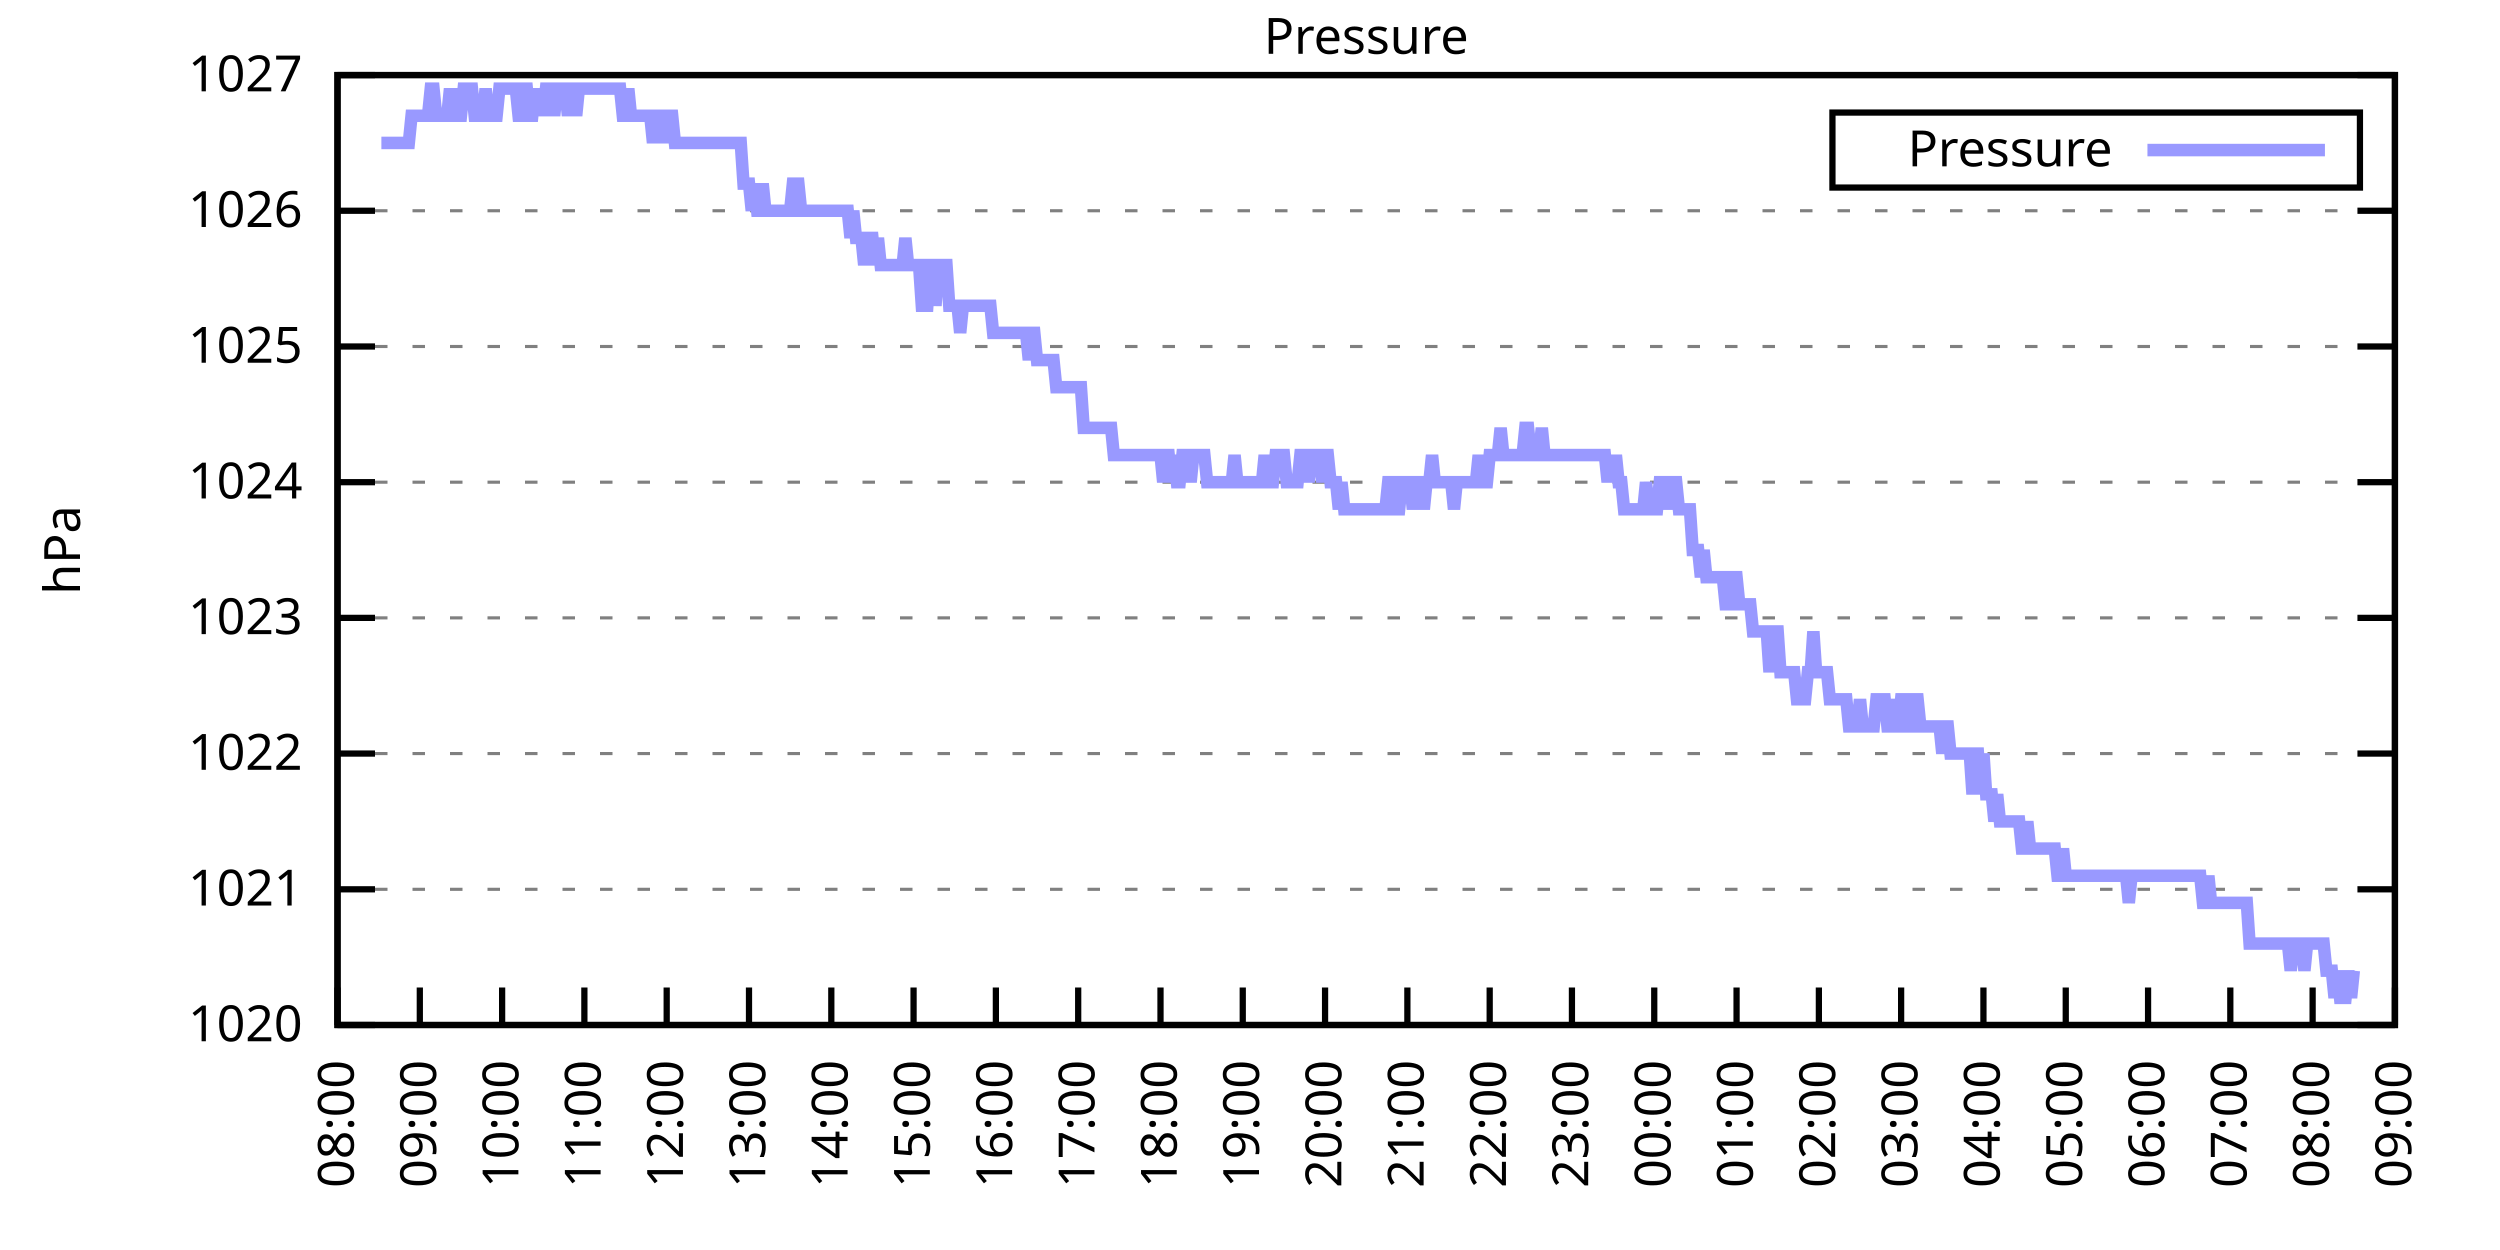
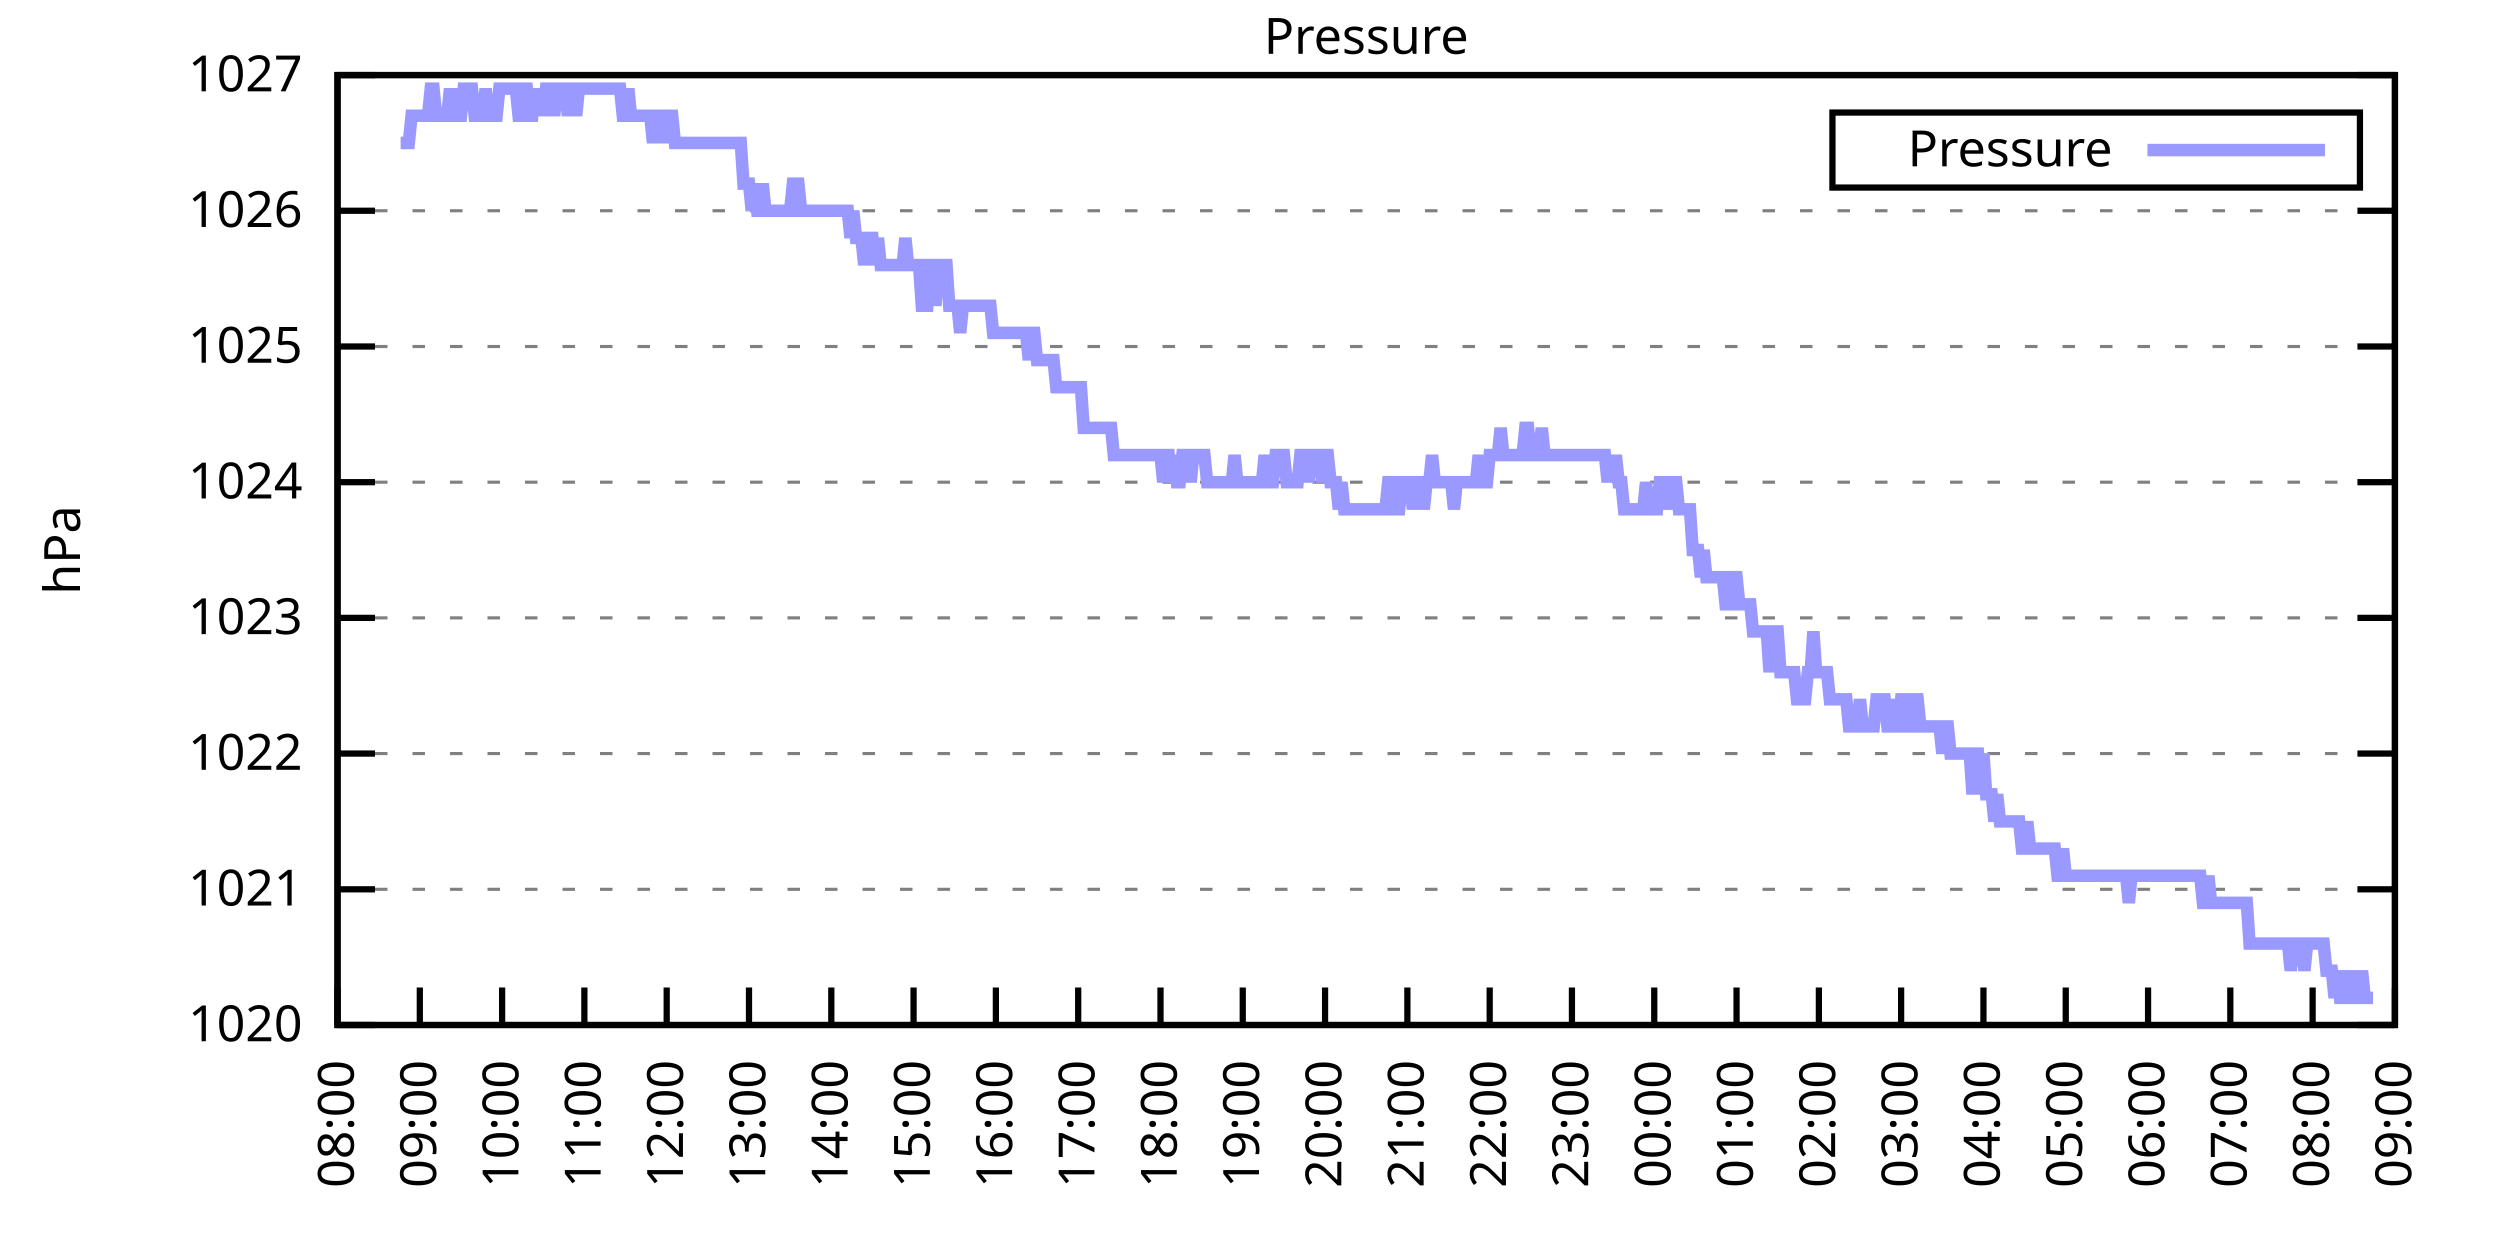
<svg xmlns="http://www.w3.org/2000/svg" xmlns:xlink="http://www.w3.org/1999/xlink" width="400" height="200" viewBox="0 0 400 200">
  <g id="gnuplot_canvas">
    <rect x="0" y="0" width="400" height="200" fill="none" />
    <defs>
      <circle id="gpDot" r="0.5" stroke-width="0.5" stroke="currentColor" />
      <path id="gpPt0" stroke-width="0.333" stroke="currentColor" d="M-1,0 h2 M0,-1 v2" />
      <path id="gpPt1" stroke-width="0.333" stroke="currentColor" d="M-1,-1 L1,1 M1,-1 L-1,1" />
      <path id="gpPt2" stroke-width="0.333" stroke="currentColor" d="M-1,0 L1,0 M0,-1 L0,1 M-1,-1 L1,1 M-1,1 L1,-1" />
      <rect id="gpPt3" stroke-width="0.333" stroke="currentColor" x="-1" y="-1" width="2" height="2" />
      <rect id="gpPt4" stroke-width="0.333" stroke="currentColor" fill="currentColor" x="-1" y="-1" width="2" height="2" />
      <circle id="gpPt5" stroke-width="0.333" stroke="currentColor" cx="0" cy="0" r="1" />
      <use xlink:href="#gpPt5" id="gpPt6" fill="currentColor" stroke="none" />
      <path id="gpPt7" stroke-width="0.333" stroke="currentColor" d="M0,-1.33 L-1.33,0.67 L1.33,0.67 z" />
      <use xlink:href="#gpPt7" id="gpPt8" fill="currentColor" stroke="none" />
      <use xlink:href="#gpPt7" id="gpPt9" stroke="currentColor" transform="rotate(180)" />
      <use xlink:href="#gpPt9" id="gpPt10" fill="currentColor" stroke="none" />
      <use xlink:href="#gpPt3" id="gpPt11" stroke="currentColor" transform="rotate(45)" />
      <use xlink:href="#gpPt11" id="gpPt12" fill="currentColor" stroke="none" />
      <path id="gpPt13" stroke-width="0.333" stroke="currentColor" d="M0,1.330 L1.265,0.411 L0.782,-1.067 L-0.782,-1.076 L-1.265,0.411 z" />
      <use xlink:href="#gpPt13" id="gpPt14" fill="currentColor" stroke="none" />
      <filter id="textbox" filterUnits="objectBoundingBox" x="0" y="0" height="1" width="1">
        <feFlood flood-color="white" flood-opacity="1" result="bgnd" />
        <feComposite in="SourceGraphic" in2="bgnd" operator="atop" />
      </filter>
      <filter id="greybox" filterUnits="objectBoundingBox" x="0" y="0" height="1" width="1">
        <feFlood flood-color="lightgrey" flood-opacity="1" result="grey" />
        <feComposite in="SourceGraphic" in2="grey" operator="atop" />
      </filter>
    </defs>
    <g fill="none" color="white" stroke="currentColor" stroke-width="1.00" stroke-linecap="butt" stroke-linejoin="miter">
</g>
    <g fill="none" color="black" stroke="currentColor" stroke-width="1.00" stroke-linecap="butt" stroke-linejoin="miter">
      <g stroke="none" shape-rendering="crispEdges">
        <polygon fill="rgb(255, 255, 255)" points="54.00,164.00 383.18,164.00 383.18,12.02 54.00,12.02 " />
      </g>
    </g>
    <g fill="none" color="black" stroke="currentColor" stroke-width="1.00" stroke-linecap="butt" stroke-linejoin="miter">
</g>
    <g fill="none" color="black" stroke="black" stroke-width="0.50" stroke-linecap="butt" stroke-linejoin="miter">
</g>
    <g fill="none" color="gray" stroke="currentColor" stroke-width="0.50" stroke-linecap="butt" stroke-linejoin="miter">
      <path stroke="gray" stroke-dasharray="2,4" class="gridline" d="M54.00,164.00 L383.19,164.00  " />
    </g>
    <g fill="none" color="gray" stroke="gray" stroke-width="1.00" stroke-linecap="butt" stroke-linejoin="miter">
</g>
    <g fill="none" color="black" stroke="currentColor" stroke-width="1.00" stroke-linecap="butt" stroke-linejoin="miter">
      <path stroke="black" d="M54.00,164.00 L60.00,164.00 M383.19,164.00 L377.19,164.00  " />
      <g transform="translate(48.40,166.60)" stroke="none" fill="black" font-family="Sans" font-size="8.00" text-anchor="end">
        <text>
          <tspan font-family="Sans"> 1020</tspan>
        </text>
      </g>
    </g>
    <g fill="none" color="black" stroke="currentColor" stroke-width="1.00" stroke-linecap="butt" stroke-linejoin="miter">
</g>
    <g fill="none" color="black" stroke="black" stroke-width="0.50" stroke-linecap="butt" stroke-linejoin="miter">
</g>
    <g fill="none" color="gray" stroke="currentColor" stroke-width="0.50" stroke-linecap="butt" stroke-linejoin="miter">
      <path stroke="gray" stroke-dasharray="2,4" class="gridline" d="M54.00,142.29 L383.19,142.29  " />
    </g>
    <g fill="none" color="gray" stroke="gray" stroke-width="1.00" stroke-linecap="butt" stroke-linejoin="miter">
</g>
    <g fill="none" color="black" stroke="currentColor" stroke-width="1.00" stroke-linecap="butt" stroke-linejoin="miter">
      <path stroke="black" d="M54.00,142.29 L60.00,142.29 M383.19,142.29 L377.19,142.29  " />
      <g transform="translate(48.40,144.89)" stroke="none" fill="black" font-family="Sans" font-size="8.00" text-anchor="end">
        <text>
          <tspan font-family="Sans"> 1021</tspan>
        </text>
      </g>
    </g>
    <g fill="none" color="black" stroke="currentColor" stroke-width="1.00" stroke-linecap="butt" stroke-linejoin="miter">
</g>
    <g fill="none" color="black" stroke="black" stroke-width="0.50" stroke-linecap="butt" stroke-linejoin="miter">
</g>
    <g fill="none" color="gray" stroke="currentColor" stroke-width="0.50" stroke-linecap="butt" stroke-linejoin="miter">
      <path stroke="gray" stroke-dasharray="2,4" class="gridline" d="M54.00,120.57 L383.19,120.57  " />
    </g>
    <g fill="none" color="gray" stroke="gray" stroke-width="1.00" stroke-linecap="butt" stroke-linejoin="miter">
</g>
    <g fill="none" color="black" stroke="currentColor" stroke-width="1.00" stroke-linecap="butt" stroke-linejoin="miter">
      <path stroke="black" d="M54.00,120.57 L60.00,120.57 M383.19,120.57 L377.19,120.57  " />
      <g transform="translate(48.40,123.17)" stroke="none" fill="black" font-family="Sans" font-size="8.00" text-anchor="end">
        <text>
          <tspan font-family="Sans"> 1022</tspan>
        </text>
      </g>
    </g>
    <g fill="none" color="black" stroke="currentColor" stroke-width="1.00" stroke-linecap="butt" stroke-linejoin="miter">
</g>
    <g fill="none" color="black" stroke="black" stroke-width="0.50" stroke-linecap="butt" stroke-linejoin="miter">
</g>
    <g fill="none" color="gray" stroke="currentColor" stroke-width="0.50" stroke-linecap="butt" stroke-linejoin="miter">
      <path stroke="gray" stroke-dasharray="2,4" class="gridline" d="M54.00,98.86 L383.19,98.86  " />
    </g>
    <g fill="none" color="gray" stroke="gray" stroke-width="1.00" stroke-linecap="butt" stroke-linejoin="miter">
</g>
    <g fill="none" color="black" stroke="currentColor" stroke-width="1.00" stroke-linecap="butt" stroke-linejoin="miter">
      <path stroke="black" d="M54.00,98.86 L60.00,98.86 M383.19,98.86 L377.19,98.86  " />
      <g transform="translate(48.40,101.46)" stroke="none" fill="black" font-family="Sans" font-size="8.00" text-anchor="end">
        <text>
          <tspan font-family="Sans"> 1023</tspan>
        </text>
      </g>
    </g>
    <g fill="none" color="black" stroke="currentColor" stroke-width="1.00" stroke-linecap="butt" stroke-linejoin="miter">
</g>
    <g fill="none" color="black" stroke="black" stroke-width="0.50" stroke-linecap="butt" stroke-linejoin="miter">
</g>
    <g fill="none" color="gray" stroke="currentColor" stroke-width="0.50" stroke-linecap="butt" stroke-linejoin="miter">
      <path stroke="gray" stroke-dasharray="2,4" class="gridline" d="M54.00,77.15 L383.19,77.15  " />
    </g>
    <g fill="none" color="gray" stroke="gray" stroke-width="1.00" stroke-linecap="butt" stroke-linejoin="miter">
</g>
    <g fill="none" color="black" stroke="currentColor" stroke-width="1.00" stroke-linecap="butt" stroke-linejoin="miter">
      <path stroke="black" d="M54.00,77.15 L60.00,77.15 M383.19,77.15 L377.19,77.15  " />
      <g transform="translate(48.40,79.75)" stroke="none" fill="black" font-family="Sans" font-size="8.00" text-anchor="end">
        <text>
          <tspan font-family="Sans"> 1024</tspan>
        </text>
      </g>
    </g>
    <g fill="none" color="black" stroke="currentColor" stroke-width="1.00" stroke-linecap="butt" stroke-linejoin="miter">
</g>
    <g fill="none" color="black" stroke="black" stroke-width="0.50" stroke-linecap="butt" stroke-linejoin="miter">
</g>
    <g fill="none" color="gray" stroke="currentColor" stroke-width="0.50" stroke-linecap="butt" stroke-linejoin="miter">
      <path stroke="gray" stroke-dasharray="2,4" class="gridline" d="M54.00,55.44 L383.19,55.44  " />
    </g>
    <g fill="none" color="gray" stroke="gray" stroke-width="1.00" stroke-linecap="butt" stroke-linejoin="miter">
</g>
    <g fill="none" color="black" stroke="currentColor" stroke-width="1.00" stroke-linecap="butt" stroke-linejoin="miter">
      <path stroke="black" d="M54.00,55.44 L60.00,55.44 M383.19,55.44 L377.19,55.44  " />
      <g transform="translate(48.40,58.04)" stroke="none" fill="black" font-family="Sans" font-size="8.00" text-anchor="end">
        <text>
          <tspan font-family="Sans"> 1025</tspan>
        </text>
      </g>
    </g>
    <g fill="none" color="black" stroke="currentColor" stroke-width="1.00" stroke-linecap="butt" stroke-linejoin="miter">
</g>
    <g fill="none" color="black" stroke="black" stroke-width="0.50" stroke-linecap="butt" stroke-linejoin="miter">
</g>
    <g fill="none" color="gray" stroke="currentColor" stroke-width="0.50" stroke-linecap="butt" stroke-linejoin="miter">
      <path stroke="gray" stroke-dasharray="2,4" class="gridline" d="M54.00,33.72 L383.19,33.72  " />
    </g>
    <g fill="none" color="gray" stroke="gray" stroke-width="1.00" stroke-linecap="butt" stroke-linejoin="miter">
</g>
    <g fill="none" color="black" stroke="currentColor" stroke-width="1.00" stroke-linecap="butt" stroke-linejoin="miter">
      <path stroke="black" d="M54.00,33.72 L60.00,33.72 M383.19,33.72 L377.19,33.72  " />
      <g transform="translate(48.40,36.32)" stroke="none" fill="black" font-family="Sans" font-size="8.00" text-anchor="end">
        <text>
          <tspan font-family="Sans"> 1026</tspan>
        </text>
      </g>
    </g>
    <g fill="none" color="black" stroke="currentColor" stroke-width="1.00" stroke-linecap="butt" stroke-linejoin="miter">
</g>
    <g fill="none" color="black" stroke="black" stroke-width="0.50" stroke-linecap="butt" stroke-linejoin="miter">
</g>
    <g fill="none" color="gray" stroke="currentColor" stroke-width="0.50" stroke-linecap="butt" stroke-linejoin="miter">
      <path stroke="gray" stroke-dasharray="2,4" class="gridline" d="M54.00,12.01 L383.19,12.01  " />
    </g>
    <g fill="none" color="gray" stroke="gray" stroke-width="1.00" stroke-linecap="butt" stroke-linejoin="miter">
</g>
    <g fill="none" color="black" stroke="currentColor" stroke-width="1.00" stroke-linecap="butt" stroke-linejoin="miter">
      <path stroke="black" d="M54.00,12.01 L60.00,12.01 M383.19,12.01 L377.19,12.01  " />
      <g transform="translate(48.40,14.61)" stroke="none" fill="black" font-family="Sans" font-size="8.00" text-anchor="end">
        <text>
          <tspan font-family="Sans"> 1027</tspan>
        </text>
      </g>
    </g>
    <g fill="none" color="black" stroke="currentColor" stroke-width="1.00" stroke-linecap="butt" stroke-linejoin="miter">
      <path stroke="black" d="M54.00,164.00 L54.00,158.00  " />
      <g transform="translate(56.60,169.60) rotate(270.00)" stroke="none" fill="black" font-family="Sans" font-size="8.00" text-anchor="end">
        <text>
          <tspan font-family="Sans">08:00</tspan>
        </text>
      </g>
    </g>
    <g fill="none" color="black" stroke="currentColor" stroke-width="1.00" stroke-linecap="butt" stroke-linejoin="miter">
      <path stroke="black" d="M67.17,164.00 L67.17,158.00  " />
      <g transform="translate(69.77,169.60) rotate(270.00)" stroke="none" fill="black" font-family="Sans" font-size="8.00" text-anchor="end">
        <text>
          <tspan font-family="Sans">09:00</tspan>
        </text>
      </g>
    </g>
    <g fill="none" color="black" stroke="currentColor" stroke-width="1.00" stroke-linecap="butt" stroke-linejoin="miter">
      <path stroke="black" d="M80.34,164.00 L80.34,158.00  " />
      <g transform="translate(82.94,169.60) rotate(270.00)" stroke="none" fill="black" font-family="Sans" font-size="8.00" text-anchor="end">
        <text>
          <tspan font-family="Sans">10:00</tspan>
        </text>
      </g>
    </g>
    <g fill="none" color="black" stroke="currentColor" stroke-width="1.00" stroke-linecap="butt" stroke-linejoin="miter">
      <path stroke="black" d="M93.50,164.00 L93.50,158.00  " />
      <g transform="translate(96.10,169.60) rotate(270.00)" stroke="none" fill="black" font-family="Sans" font-size="8.00" text-anchor="end">
        <text>
          <tspan font-family="Sans">11:00</tspan>
        </text>
      </g>
    </g>
    <g fill="none" color="black" stroke="currentColor" stroke-width="1.00" stroke-linecap="butt" stroke-linejoin="miter">
      <path stroke="black" d="M106.67,164.00 L106.67,158.00  " />
      <g transform="translate(109.27,169.60) rotate(270.00)" stroke="none" fill="black" font-family="Sans" font-size="8.00" text-anchor="end">
        <text>
          <tspan font-family="Sans">12:00</tspan>
        </text>
      </g>
    </g>
    <g fill="none" color="black" stroke="currentColor" stroke-width="1.00" stroke-linecap="butt" stroke-linejoin="miter">
      <path stroke="black" d="M119.84,164.00 L119.84,158.00  " />
      <g transform="translate(122.44,169.60) rotate(270.00)" stroke="none" fill="black" font-family="Sans" font-size="8.00" text-anchor="end">
        <text>
          <tspan font-family="Sans">13:00</tspan>
        </text>
      </g>
    </g>
    <g fill="none" color="black" stroke="currentColor" stroke-width="1.00" stroke-linecap="butt" stroke-linejoin="miter">
      <path stroke="black" d="M133.01,164.00 L133.01,158.00  " />
      <g transform="translate(135.61,169.60) rotate(270.00)" stroke="none" fill="black" font-family="Sans" font-size="8.00" text-anchor="end">
        <text>
          <tspan font-family="Sans">14:00</tspan>
        </text>
      </g>
    </g>
    <g fill="none" color="black" stroke="currentColor" stroke-width="1.00" stroke-linecap="butt" stroke-linejoin="miter">
      <path stroke="black" d="M146.17,164.00 L146.17,158.00  " />
      <g transform="translate(148.77,169.60) rotate(270.00)" stroke="none" fill="black" font-family="Sans" font-size="8.00" text-anchor="end">
        <text>
          <tspan font-family="Sans">15:00</tspan>
        </text>
      </g>
    </g>
    <g fill="none" color="black" stroke="currentColor" stroke-width="1.00" stroke-linecap="butt" stroke-linejoin="miter">
      <path stroke="black" d="M159.34,164.00 L159.34,158.00  " />
      <g transform="translate(161.94,169.60) rotate(270.00)" stroke="none" fill="black" font-family="Sans" font-size="8.00" text-anchor="end">
        <text>
          <tspan font-family="Sans">16:00</tspan>
        </text>
      </g>
    </g>
    <g fill="none" color="black" stroke="currentColor" stroke-width="1.00" stroke-linecap="butt" stroke-linejoin="miter">
      <path stroke="black" d="M172.51,164.00 L172.51,158.00  " />
      <g transform="translate(175.11,169.60) rotate(270.00)" stroke="none" fill="black" font-family="Sans" font-size="8.00" text-anchor="end">
        <text>
          <tspan font-family="Sans">17:00</tspan>
        </text>
      </g>
    </g>
    <g fill="none" color="black" stroke="currentColor" stroke-width="1.00" stroke-linecap="butt" stroke-linejoin="miter">
      <path stroke="black" d="M185.68,164.00 L185.68,158.00  " />
      <g transform="translate(188.28,169.60) rotate(270.00)" stroke="none" fill="black" font-family="Sans" font-size="8.00" text-anchor="end">
        <text>
          <tspan font-family="Sans">18:00</tspan>
        </text>
      </g>
    </g>
    <g fill="none" color="black" stroke="currentColor" stroke-width="1.00" stroke-linecap="butt" stroke-linejoin="miter">
      <path stroke="black" d="M198.84,164.00 L198.84,158.00  " />
      <g transform="translate(201.44,169.60) rotate(270.00)" stroke="none" fill="black" font-family="Sans" font-size="8.00" text-anchor="end">
        <text>
          <tspan font-family="Sans">19:00</tspan>
        </text>
      </g>
    </g>
    <g fill="none" color="black" stroke="currentColor" stroke-width="1.00" stroke-linecap="butt" stroke-linejoin="miter">
      <path stroke="black" d="M212.01,164.00 L212.01,158.00  " />
      <g transform="translate(214.61,169.60) rotate(270.00)" stroke="none" fill="black" font-family="Sans" font-size="8.00" text-anchor="end">
        <text>
          <tspan font-family="Sans">20:00</tspan>
        </text>
      </g>
    </g>
    <g fill="none" color="black" stroke="currentColor" stroke-width="1.00" stroke-linecap="butt" stroke-linejoin="miter">
      <path stroke="black" d="M225.18,164.00 L225.18,158.00  " />
      <g transform="translate(227.78,169.60) rotate(270.00)" stroke="none" fill="black" font-family="Sans" font-size="8.00" text-anchor="end">
        <text>
          <tspan font-family="Sans">21:00</tspan>
        </text>
      </g>
    </g>
    <g fill="none" color="black" stroke="currentColor" stroke-width="1.00" stroke-linecap="butt" stroke-linejoin="miter">
      <path stroke="black" d="M238.35,164.00 L238.35,158.00  " />
      <g transform="translate(240.95,169.60) rotate(270.00)" stroke="none" fill="black" font-family="Sans" font-size="8.00" text-anchor="end">
        <text>
          <tspan font-family="Sans">22:00</tspan>
        </text>
      </g>
    </g>
    <g fill="none" color="black" stroke="currentColor" stroke-width="1.00" stroke-linecap="butt" stroke-linejoin="miter">
      <path stroke="black" d="M251.51,164.00 L251.51,158.00  " />
      <g transform="translate(254.11,169.60) rotate(270.00)" stroke="none" fill="black" font-family="Sans" font-size="8.00" text-anchor="end">
        <text>
          <tspan font-family="Sans">23:00</tspan>
        </text>
      </g>
    </g>
    <g fill="none" color="black" stroke="currentColor" stroke-width="1.00" stroke-linecap="butt" stroke-linejoin="miter">
      <path stroke="black" d="M264.68,164.00 L264.68,158.00  " />
      <g transform="translate(267.28,169.60) rotate(270.00)" stroke="none" fill="black" font-family="Sans" font-size="8.00" text-anchor="end">
        <text>
          <tspan font-family="Sans">00:00</tspan>
        </text>
      </g>
    </g>
    <g fill="none" color="black" stroke="currentColor" stroke-width="1.00" stroke-linecap="butt" stroke-linejoin="miter">
      <path stroke="black" d="M277.85,164.00 L277.85,158.00  " />
      <g transform="translate(280.45,169.60) rotate(270.00)" stroke="none" fill="black" font-family="Sans" font-size="8.00" text-anchor="end">
        <text>
          <tspan font-family="Sans">01:00</tspan>
        </text>
      </g>
    </g>
    <g fill="none" color="black" stroke="currentColor" stroke-width="1.00" stroke-linecap="butt" stroke-linejoin="miter">
      <path stroke="black" d="M291.02,164.00 L291.02,158.00  " />
      <g transform="translate(293.62,169.60) rotate(270.00)" stroke="none" fill="black" font-family="Sans" font-size="8.00" text-anchor="end">
        <text>
          <tspan font-family="Sans">02:00</tspan>
        </text>
      </g>
    </g>
    <g fill="none" color="black" stroke="currentColor" stroke-width="1.00" stroke-linecap="butt" stroke-linejoin="miter">
      <path stroke="black" d="M304.18,164.00 L304.18,158.00  " />
      <g transform="translate(306.78,169.60) rotate(270.00)" stroke="none" fill="black" font-family="Sans" font-size="8.00" text-anchor="end">
        <text>
          <tspan font-family="Sans">03:00</tspan>
        </text>
      </g>
    </g>
    <g fill="none" color="black" stroke="currentColor" stroke-width="1.00" stroke-linecap="butt" stroke-linejoin="miter">
      <path stroke="black" d="M317.35,164.00 L317.35,158.00  " />
      <g transform="translate(319.95,169.60) rotate(270.00)" stroke="none" fill="black" font-family="Sans" font-size="8.00" text-anchor="end">
        <text>
          <tspan font-family="Sans">04:00</tspan>
        </text>
      </g>
    </g>
    <g fill="none" color="black" stroke="currentColor" stroke-width="1.00" stroke-linecap="butt" stroke-linejoin="miter">
      <path stroke="black" d="M330.52,164.00 L330.52,158.00  " />
      <g transform="translate(333.12,169.60) rotate(270.00)" stroke="none" fill="black" font-family="Sans" font-size="8.00" text-anchor="end">
        <text>
          <tspan font-family="Sans">05:00</tspan>
        </text>
      </g>
    </g>
    <g fill="none" color="black" stroke="currentColor" stroke-width="1.00" stroke-linecap="butt" stroke-linejoin="miter">
      <path stroke="black" d="M343.69,164.00 L343.69,158.00  " />
      <g transform="translate(346.29,169.60) rotate(270.00)" stroke="none" fill="black" font-family="Sans" font-size="8.00" text-anchor="end">
        <text>
          <tspan font-family="Sans">06:00</tspan>
        </text>
      </g>
    </g>
    <g fill="none" color="black" stroke="currentColor" stroke-width="1.00" stroke-linecap="butt" stroke-linejoin="miter">
      <path stroke="black" d="M356.85,164.00 L356.85,158.00  " />
      <g transform="translate(359.45,169.60) rotate(270.00)" stroke="none" fill="black" font-family="Sans" font-size="8.00" text-anchor="end">
        <text>
          <tspan font-family="Sans">07:00</tspan>
        </text>
      </g>
    </g>
    <g fill="none" color="black" stroke="currentColor" stroke-width="1.00" stroke-linecap="butt" stroke-linejoin="miter">
      <path stroke="black" d="M370.02,164.00 L370.02,158.00  " />
      <g transform="translate(372.62,169.60) rotate(270.00)" stroke="none" fill="black" font-family="Sans" font-size="8.00" text-anchor="end">
        <text>
          <tspan font-family="Sans">08:00</tspan>
        </text>
      </g>
    </g>
    <g fill="none" color="black" stroke="currentColor" stroke-width="1.00" stroke-linecap="butt" stroke-linejoin="miter">
      <path stroke="black" d="M383.19,164.00 L383.19,158.00  " />
      <g transform="translate(385.79,169.60) rotate(270.00)" stroke="none" fill="black" font-family="Sans" font-size="8.00" text-anchor="end">
        <text>
          <tspan font-family="Sans">09:00</tspan>
        </text>
      </g>
    </g>
    <g fill="none" color="black" stroke="currentColor" stroke-width="1.00" stroke-linecap="butt" stroke-linejoin="miter">
</g>
    <g fill="none" color="black" stroke="currentColor" stroke-width="1.00" stroke-linecap="butt" stroke-linejoin="miter">
      <path stroke="black" d="M54.00,12.01 L54.00,164.00 L383.19,164.00 L383.19,12.01 L54.00,12.01 Z  " />
    </g>
    <g fill="none" color="black" stroke="currentColor" stroke-width="1.00" stroke-linecap="butt" stroke-linejoin="miter">
</g>
    <g fill="none" color="black" stroke="currentColor" stroke-width="1.00" stroke-linecap="butt" stroke-linejoin="miter">
      <path stroke="black" d="M293.19,30.01 L293.19,18.01 L377.59,18.01 L377.59,30.01 L293.19,30.01 Z  " />
    </g>
    <g id="Pressure_plot_1">
      <g fill="none" color="white" stroke="black" stroke-width="2.00" stroke-linecap="butt" stroke-linejoin="miter">
</g>
      <g fill="none" color="black" stroke="currentColor" stroke-width="2.00" stroke-linecap="butt" stroke-linejoin="miter">
        <g transform="translate(337.99,26.61)" stroke="none" fill="black" font-family="Sans" font-size="8.00" text-anchor="end">
          <text>
            <tspan font-family="Sans">Pressure</tspan>
          </text>
        </g>
      </g>
      <g fill="none" color="black" stroke="currentColor" stroke-width="2.00" stroke-linecap="butt" stroke-linejoin="miter">
-         <path stroke="rgb(153, 153, 255)" d="M343.59,24.01 L371.99,24.01 M61.02,22.87 L61.46,22.87 L61.90,22.87 L62.34,22.87 L62.78,22.87 L63.22,22.87   L63.66,22.87 L64.10,22.87 L64.53,22.87 L64.97,22.87 L65.41,22.87 L65.85,18.52 L66.29,18.52 L66.73,18.52   L67.17,18.52 L67.61,18.52 L68.05,18.52 L68.48,18.52 L68.92,14.18 L69.36,14.18 L69.80,18.52 L70.24,18.52   L70.68,18.52 L71.12,18.52 L71.56,18.52 L72.00,14.18 L72.43,18.52 L72.87,14.18 L73.31,18.52 L73.75,18.52   L74.19,14.18 L74.63,14.18 L75.07,14.18 L75.51,14.18 L75.95,18.52 L76.38,18.52 L76.82,18.52 L77.26,18.52   L77.70,14.18 L78.14,18.52 L78.58,18.52 L79.02,18.52 L79.46,18.52 L79.90,14.18 L80.34,14.18 L80.77,14.18   L81.21,14.18 L81.65,14.18 L82.09,14.18 L82.53,14.18 L82.97,18.52 L83.41,18.52 L83.85,14.18 L84.29,14.18   L84.72,18.52 L85.16,18.52 L85.60,14.18 L86.04,18.52 L86.48,14.18 L86.92,18.52 L87.36,14.18 L87.80,14.18   L88.24,14.18 L88.67,18.52 L89.11,14.18 L89.55,14.18 L89.99,14.18 L90.43,14.18 L90.87,18.52 L91.31,14.18   L91.75,14.18 L92.19,18.52 L92.62,14.18 L93.06,14.18 L93.50,14.18 L93.94,14.18 L94.38,14.18 L94.82,14.18   L95.26,14.18 L95.70,14.18 L96.14,14.18 L96.58,14.18 L97.01,14.18 L97.45,14.18 L97.89,14.18 L98.33,14.18   L98.77,14.18 L99.21,14.18 L99.65,18.52 L100.09,18.52 L100.53,14.18 L100.96,18.52 L101.40,18.52 L101.84,18.52   L102.28,18.52 L102.72,18.52 L103.16,18.52 L103.60,18.52 L104.04,18.52 L104.48,22.87 L104.91,18.52 L105.35,18.52   L105.79,18.52 L106.23,22.87 L106.67,18.52 L107.11,18.52 L107.55,18.52 L107.99,22.87 L108.43,22.87 L108.87,22.87   L109.30,22.87 L109.74,22.87 L110.18,22.87 L110.62,22.87 L111.06,22.87 L111.50,22.87 L111.94,22.87 L112.38,22.87   L112.82,22.87 L113.25,22.87 L113.69,22.87 L114.13,22.87 L114.57,22.87 L115.01,22.87 L115.45,22.87 L115.89,22.87   L116.33,22.87 L116.77,22.87 L117.20,22.87 L117.64,22.87 L118.08,22.87 L118.52,22.87 L118.96,29.38 L119.40,29.38   L119.84,29.38 L120.28,33.72 L120.72,29.38 L121.15,33.72 L121.59,33.72 L122.03,29.38 L122.47,33.72 L122.91,33.72   L123.35,33.72 L123.79,33.72 L124.23,33.72 L124.67,33.72 L125.11,33.72 L125.54,33.72 L125.98,33.72 L126.42,33.72   L126.86,29.38 L127.30,29.38 L127.74,29.38 L128.18,33.72 L128.62,33.72 L129.06,33.72 L129.49,33.72 L129.93,33.72   L130.37,33.72 L130.81,33.72 L131.25,33.72 L131.69,33.72 L132.13,33.72 L132.57,33.72 L133.01,33.72 L133.44,33.72   L133.88,33.72 L134.32,33.72 L134.76,33.72 L135.20,33.72 L135.64,33.72 L136.08,38.07 L136.52,33.72 L136.96,38.07   L137.39,38.07 L137.83,38.07 L138.27,42.41 L138.71,38.07 L139.15,38.07 L139.59,38.07 L140.03,42.41 L140.47,38.07   L140.91,42.41 L141.35,42.41 L141.78,42.41 L142.22,42.41 L142.66,42.41 L143.10,42.41 L143.54,42.41 L143.98,42.41   L144.42,42.41 L144.86,38.07 L145.30,42.41 L145.73,42.41 L146.17,42.41 L146.61,42.41 L147.05,42.41 L147.49,48.92   L147.93,48.92 L148.37,48.92 L148.81,42.41 L149.25,42.41 L149.68,48.92 L150.12,42.41 L150.56,42.41 L151.00,42.41   L151.44,42.41 L151.88,48.92 L152.32,48.92 L152.76,48.92 L153.20,48.92 L153.63,53.26 L154.07,48.92 L154.51,48.92   L154.95,48.92 L155.39,48.92 L155.83,48.92 L156.27,48.92 L156.71,48.92 L157.15,48.92 L157.59,48.92 L158.02,48.92   L158.46,48.92 L158.90,53.26 L159.34,53.26 L159.78,53.26 L160.22,53.26 L160.66,53.26 L161.10,53.26 L161.54,53.26   L161.97,53.26 L162.41,53.26 L162.85,53.26 L163.29,53.26 L163.73,53.26 L164.17,53.26 L164.61,57.61 L165.05,53.26   L165.49,53.26 L165.92,57.61 L166.36,57.61 L166.80,57.61 L167.24,57.61 L167.68,57.61 L168.12,57.61 L168.56,57.61   L169.00,61.95 L169.44,61.95 L169.87,61.95 L170.31,61.95 L170.75,61.95 L171.19,61.95 L171.63,61.95 L172.07,61.95   L172.51,61.95 L172.95,61.95 L173.39,68.46 L173.83,68.46 L174.26,68.46 L174.70,68.46 L175.14,68.46 L175.58,68.46   L176.02,68.46 L176.46,68.46 L176.90,68.46 L177.34,68.46 L177.78,68.46 L178.21,72.81 L178.65,72.81 L179.09,72.81   L179.53,72.81 L179.97,72.81 L180.41,72.81 L180.85,72.81 L181.29,72.81 L181.73,72.81 L182.16,72.81 L182.60,72.81   L183.04,72.81 L183.48,72.81 L183.92,72.81 L184.36,72.81 L184.80,72.81 L185.24,72.81 L185.68,72.81 L186.11,77.15   L186.55,72.81 L186.99,72.81 L187.43,77.15 L187.87,72.81 L188.31,77.15 L188.75,77.15 L189.19,72.81 L189.63,72.81   L190.07,72.81 L190.50,77.15 L190.94,72.81 L191.38,72.81 L191.82,72.81 L192.26,72.81 L192.70,72.81 L193.14,77.15   L193.58,77.15 L194.02,77.15 L194.45,77.15 L194.89,77.15 L195.33,77.15 L195.77,77.15 L196.21,77.15 L196.65,77.15   L197.09,77.15 L197.53,72.81 L197.97,77.15 L198.40,77.15 L198.84,77.15 L199.28,77.15 L199.72,77.15 L200.16,77.15   L200.60,77.15 L201.04,77.15 L201.48,77.15 L201.92,77.15 L202.35,72.81 L202.79,77.15 L203.23,77.15 L203.67,77.15   L204.11,72.81 L204.55,72.81 L204.99,72.81 L205.43,72.81 L205.87,77.15 L206.31,77.15 L206.74,77.15 L207.18,77.15   L207.62,77.15 L208.06,72.81 L208.50,72.81 L208.94,72.81 L209.38,77.15 L209.82,72.81 L210.26,72.81 L210.69,72.81   L211.13,72.81 L211.57,77.15 L212.01,72.81 L212.45,72.81 L212.89,77.15 L213.33,77.15 L213.77,77.15 L214.21,81.49   L214.64,77.15 L215.08,81.49 L215.52,81.49 L215.96,81.49 L216.40,81.49 L216.84,81.49 L217.28,81.49 L217.72,81.49   L218.16,81.49 L218.60,81.49 L219.03,81.49 L219.47,81.49 L219.91,81.49 L220.35,81.49 L220.79,81.49 L221.23,81.49   L221.67,81.49 L222.11,77.15 L222.55,77.15 L222.98,81.49 L223.42,81.49 L223.86,81.49 L224.30,77.15 L224.74,77.15   L225.18,77.15 L225.62,77.15 L226.06,81.49 L226.50,77.15 L226.93,77.15 L227.37,77.15 L227.81,81.49 L228.25,77.15   L228.69,77.15 L229.13,72.81 L229.57,77.15 L230.01,77.15 L230.45,77.15 L230.88,77.15 L231.32,77.15 L231.76,77.15   L232.20,77.15 L232.64,81.49 L233.08,77.15 L233.52,77.15 L233.96,77.15 L234.40,77.15 L234.84,77.15 L235.27,77.15   L235.71,77.15 L236.15,77.15 L236.59,72.81 L237.03,77.15 L237.47,77.15 L237.91,77.15 L238.35,72.81 L238.79,72.81   L239.22,72.81 L239.66,72.81 L240.10,68.46 L240.54,72.81 L240.98,72.81 L241.42,72.81 L241.86,72.81 L242.30,72.81   L242.74,72.81 L243.17,72.81 L243.61,72.81 L244.05,68.46 L244.49,68.46 L244.93,72.81 L245.37,72.81 L245.81,72.81   L246.25,72.81 L246.69,68.46 L247.12,72.81 L247.56,72.81 L248.00,72.81 L248.44,72.81 L248.88,72.81 L249.32,72.81   L249.76,72.81 L250.20,72.81 L250.64,72.81 L251.08,72.81 L251.51,72.81 L251.95,72.81 L252.39,72.81 L252.83,72.81   L253.27,72.81 L253.71,72.81 L254.15,72.81 L254.59,72.81 L255.03,72.81 L255.46,72.81 L255.90,72.81 L256.34,72.81   L256.78,72.81 L257.22,77.15 L257.66,72.81 L258.10,77.15 L258.54,72.81 L258.98,77.15 L259.41,77.15 L259.85,81.49   L260.29,81.49 L260.73,81.49 L261.17,81.49 L261.61,81.49 L262.05,81.49 L262.49,81.49 L262.93,81.49 L263.36,77.15   L263.80,81.49 L264.24,81.49 L264.68,81.49 L265.12,81.49 L265.56,77.15 L266.00,77.15 L266.44,81.49 L266.88,77.15   L267.32,81.49 L267.75,77.15 L268.19,77.15 L268.63,81.49 L269.07,81.49 L269.51,81.49 L269.95,81.49 L270.39,81.49   L270.83,88.00 L271.27,88.00 L271.70,88.00 L272.14,92.35 L272.58,88.00 L273.02,92.35 L273.46,92.35 L273.90,92.35   L274.34,92.35 L274.78,92.35 L275.22,92.35 L275.65,92.35 L276.09,96.69 L276.53,96.69 L276.97,96.69 L277.41,92.35   L277.85,92.35 L278.29,96.69 L278.73,96.69 L279.17,96.69 L279.60,96.69 L280.04,96.69 L280.48,101.03 L280.92,101.03   L281.36,101.03 L281.80,101.03 L282.24,101.03 L282.68,101.03 L283.12,107.55 L283.56,101.03 L283.99,101.03 L284.43,101.03   L284.87,107.55 L285.31,107.55 L285.75,107.55 L286.19,107.55 L286.63,107.55 L287.07,107.55 L287.51,111.89 L287.94,111.89   L288.38,111.89 L288.82,111.89 L289.26,107.55 L289.70,107.55 L290.14,101.03 L290.58,107.55 L291.02,107.55 L291.46,107.55   L291.89,107.55 L292.33,107.55 L292.77,111.89 L293.21,111.89 L293.65,111.89 L294.09,111.89 L294.53,111.89 L294.97,111.89   L295.41,111.89 L295.84,116.23 L296.28,116.23 L296.72,116.23 L297.16,116.23 L297.60,111.89 L298.04,116.23 L298.48,116.23   L298.92,116.23 L299.36,116.23 L299.80,116.23 L300.23,111.89 L300.67,111.89 L301.11,111.89 L301.55,111.89 L301.99,116.23   L302.43,116.23 L302.87,111.89 L303.31,116.23 L303.75,116.23 L304.18,111.89 L304.62,111.89 L305.06,116.23 L305.50,116.23   L305.94,111.89 L306.38,111.89 L306.82,111.89 L307.26,116.23 L307.70,116.23 L308.13,116.23 L308.57,116.23 L309.01,116.23   L309.45,116.23 L309.89,116.23 L310.33,116.23 L310.77,120.57 L311.21,116.23 L311.65,116.23 L312.08,120.57 L312.52,120.57   L312.96,120.57 L313.40,120.57 L313.84,120.57 L314.28,120.57 L314.72,120.57 L315.16,120.57 L315.60,127.09 L316.04,120.57   L316.47,120.57 L316.91,127.09 L317.35,120.57 L317.79,127.09 L318.23,127.09 L318.67,127.09 L319.11,131.43 L319.55,127.09   L319.99,131.43 L320.42,131.43 L320.86,131.43 L321.30,131.43 L321.74,131.43 L322.18,131.43 L322.62,131.43 L323.06,131.43   L323.50,135.77 L323.94,135.77 L324.37,131.43 L324.81,135.77 L325.25,135.77 L325.69,135.77 L326.13,135.77 L326.57,135.77   L327.01,135.77 L327.45,135.77 L327.89,135.77 L328.33,135.77 L328.76,135.77 L329.20,140.12 L329.64,140.12 L330.08,135.77   L330.52,140.12 L330.96,140.12 L331.40,140.12 L331.84,140.12 L332.28,140.12 L332.71,140.12 L333.15,140.12 L333.59,140.12   L334.03,140.12 L334.47,140.12 L334.91,140.12 L335.35,140.12 L335.79,140.12 L336.23,140.12 L336.66,140.12 L337.10,140.12   L337.54,140.12 L337.98,140.12 L338.42,140.12 L338.86,140.12 L339.30,140.12 L339.74,140.12 L340.18,140.12 L340.61,144.46   L341.05,140.12 L341.49,140.12 L341.93,140.12 L342.37,140.12 L342.81,140.12 L343.25,140.12 L343.69,140.12 L344.13,140.12   L344.57,140.12 L345.00,140.12 L345.44,140.12 L345.88,140.12 L346.32,140.12 L346.76,140.12 L347.20,140.12 L347.64,140.12   L348.08,140.12 L348.52,140.12 L348.95,140.12 L349.39,140.12 L349.83,140.12 L350.27,140.12 L350.71,140.12 L351.15,140.12   L351.59,140.12 L352.03,140.12 L352.47,144.46 L352.90,144.46 L353.34,140.12 L353.78,144.46 L354.22,144.46 L354.66,144.46   L355.10,144.46 L355.54,144.46 L355.98,144.46 L356.42,144.46 L356.85,144.46 L357.29,144.46 L357.73,144.46 L358.17,144.46   L358.61,144.46 L359.05,144.46 L359.49,144.46 L359.93,150.97 L360.37,150.97 L360.81,150.97 L361.24,150.97 L361.68,150.97   L362.12,150.97 L362.56,150.97 L363.00,150.97 L363.44,150.97 L363.88,150.97 L364.32,150.97 L364.76,150.97 L365.19,150.97   L365.63,150.97 L366.07,150.97 L366.51,155.31 L366.95,150.97 L367.39,150.97 L367.83,150.97 L368.27,150.97 L368.71,155.31   L369.14,150.97 L369.58,150.97 L370.02,150.97 L370.46,150.97 L370.90,150.97 L371.34,150.97 L371.78,150.97 L372.22,155.31   L372.66,155.31 L373.09,155.31 L373.53,159.66 L373.97,155.31 L374.41,159.66 L374.85,159.66 L375.29,159.66 L375.73,155.31   L376.17,159.66 L376.61,155.31  " />
+         <path stroke="rgb(153, 153, 255)" d="M343.59,24.01 L371.99,24.01 M64.10,22.87 L64.53,22.87 L64.97,22.87 L65.41,22.87 L65.85,18.52 L66.29,18.52   L66.73,18.52 L67.17,18.52 L67.61,18.52 L68.05,18.52 L68.48,18.52 L68.92,14.18 L69.36,14.18 L69.80,18.52   L70.24,18.52 L70.68,18.52 L71.12,18.52 L71.56,18.52 L72.00,14.18 L72.43,18.52 L72.87,14.18 L73.31,18.52   L73.75,18.52 L74.19,14.18 L74.63,14.18 L75.07,14.18 L75.51,14.18 L75.95,18.52 L76.38,18.52 L76.82,18.52   L77.26,18.52 L77.70,14.18 L78.14,18.52 L78.58,18.52 L79.02,18.52 L79.46,18.52 L79.90,14.18 L80.34,14.18   L80.77,14.18 L81.21,14.18 L81.65,14.18 L82.09,14.18 L82.53,14.18 L82.97,18.52 L83.41,18.52 L83.85,14.18   L84.29,14.18 L84.72,18.52 L85.16,18.52 L85.60,14.18 L86.04,18.52 L86.48,14.18 L86.92,18.52 L87.36,14.18   L87.80,14.18 L88.24,14.18 L88.67,18.52 L89.11,14.18 L89.55,14.18 L89.99,14.18 L90.43,14.18 L90.87,18.52   L91.31,14.18 L91.75,14.18 L92.19,18.52 L92.62,14.18 L93.06,14.18 L93.50,14.18 L93.94,14.18 L94.38,14.18   L94.82,14.18 L95.26,14.18 L95.70,14.18 L96.14,14.18 L96.58,14.18 L97.01,14.18 L97.45,14.18 L97.89,14.18   L98.33,14.18 L98.77,14.18 L99.21,14.18 L99.65,18.52 L100.09,18.52 L100.53,14.18 L100.96,18.52 L101.40,18.52   L101.84,18.52 L102.28,18.52 L102.72,18.52 L103.16,18.52 L103.60,18.52 L104.04,18.52 L104.48,22.87 L104.91,18.52   L105.35,18.52 L105.79,18.52 L106.23,22.87 L106.67,18.52 L107.11,18.52 L107.55,18.52 L107.99,22.87 L108.43,22.87   L108.87,22.87 L109.30,22.87 L109.74,22.87 L110.18,22.87 L110.62,22.87 L111.06,22.87 L111.50,22.87 L111.94,22.87   L112.38,22.87 L112.82,22.87 L113.25,22.87 L113.69,22.87 L114.13,22.87 L114.57,22.87 L115.01,22.87 L115.45,22.87   L115.89,22.87 L116.33,22.87 L116.77,22.87 L117.20,22.87 L117.64,22.87 L118.08,22.87 L118.52,22.87 L118.96,29.38   L119.40,29.38 L119.84,29.38 L120.28,33.72 L120.72,29.38 L121.15,33.72 L121.59,33.72 L122.03,29.38 L122.47,33.72   L122.91,33.72 L123.35,33.72 L123.79,33.72 L124.23,33.72 L124.67,33.72 L125.11,33.72 L125.54,33.72 L125.98,33.72   L126.42,33.72 L126.86,29.38 L127.30,29.38 L127.74,29.38 L128.18,33.72 L128.62,33.72 L129.06,33.72 L129.49,33.72   L129.93,33.72 L130.37,33.72 L130.81,33.72 L131.25,33.72 L131.69,33.72 L132.13,33.72 L132.57,33.72 L133.01,33.72   L133.44,33.72 L133.88,33.72 L134.32,33.72 L134.76,33.72 L135.20,33.72 L135.64,33.72 L136.08,38.07 L136.52,33.72   L136.96,38.07 L137.39,38.07 L137.83,38.07 L138.27,42.41 L138.71,38.07 L139.15,38.07 L139.59,38.07 L140.03,42.41   L140.47,38.07 L140.91,42.41 L141.35,42.41 L141.78,42.41 L142.22,42.41 L142.66,42.41 L143.10,42.41 L143.54,42.41   L143.98,42.41 L144.42,42.41 L144.86,38.07 L145.30,42.41 L145.73,42.41 L146.17,42.41 L146.61,42.41 L147.05,42.41   L147.49,48.92 L147.93,48.92 L148.37,48.92 L148.81,42.41 L149.25,42.41 L149.68,48.92 L150.12,42.41 L150.56,42.41   L151.00,42.41 L151.44,42.41 L151.88,48.92 L152.32,48.92 L152.76,48.92 L153.20,48.92 L153.63,53.26 L154.07,48.92   L154.51,48.92 L154.95,48.92 L155.39,48.92 L155.83,48.92 L156.27,48.92 L156.71,48.92 L157.15,48.92 L157.59,48.92   L158.02,48.92 L158.46,48.92 L158.90,53.26 L159.34,53.26 L159.78,53.26 L160.22,53.26 L160.66,53.26 L161.10,53.26   L161.54,53.26 L161.97,53.26 L162.41,53.26 L162.85,53.26 L163.29,53.26 L163.73,53.26 L164.17,53.26 L164.61,57.61   L165.05,53.26 L165.49,53.26 L165.92,57.61 L166.36,57.61 L166.80,57.61 L167.24,57.61 L167.68,57.61 L168.12,57.61   L168.56,57.61 L169.00,61.95 L169.44,61.95 L169.87,61.95 L170.31,61.95 L170.75,61.95 L171.19,61.95 L171.63,61.95   L172.07,61.95 L172.51,61.95 L172.95,61.95 L173.39,68.46 L173.83,68.46 L174.26,68.46 L174.70,68.46 L175.14,68.46   L175.58,68.46 L176.02,68.46 L176.46,68.46 L176.90,68.46 L177.34,68.46 L177.78,68.46 L178.21,72.81 L178.65,72.81   L179.09,72.81 L179.53,72.81 L179.97,72.81 L180.41,72.81 L180.85,72.81 L181.29,72.81 L181.73,72.81 L182.16,72.81   L182.60,72.81 L183.04,72.81 L183.48,72.81 L183.92,72.81 L184.36,72.81 L184.80,72.81 L185.24,72.81 L185.68,72.81   L186.11,77.15 L186.55,72.81 L186.99,72.81 L187.43,77.15 L187.87,72.81 L188.31,77.15 L188.75,77.15 L189.19,72.81   L189.63,72.81 L190.07,72.81 L190.50,77.15 L190.94,72.81 L191.38,72.81 L191.82,72.81 L192.26,72.81 L192.70,72.81   L193.14,77.15 L193.58,77.15 L194.02,77.15 L194.45,77.15 L194.89,77.15 L195.33,77.15 L195.77,77.15 L196.21,77.15   L196.65,77.15 L197.09,77.15 L197.53,72.81 L197.97,77.15 L198.40,77.15 L198.84,77.15 L199.28,77.15 L199.72,77.15   L200.16,77.15 L200.60,77.15 L201.04,77.15 L201.48,77.15 L201.92,77.15 L202.35,72.81 L202.79,77.15 L203.23,77.15   L203.67,77.15 L204.11,72.81 L204.55,72.81 L204.99,72.81 L205.43,72.81 L205.87,77.15 L206.31,77.15 L206.74,77.15   L207.18,77.15 L207.62,77.15 L208.06,72.81 L208.50,72.81 L208.94,72.81 L209.38,77.15 L209.82,72.81 L210.26,72.81   L210.69,72.81 L211.13,72.81 L211.57,77.15 L212.01,72.81 L212.45,72.81 L212.89,77.15 L213.33,77.15 L213.77,77.15   L214.21,81.49 L214.64,77.15 L215.08,81.49 L215.52,81.49 L215.96,81.49 L216.40,81.49 L216.84,81.49 L217.28,81.49   L217.72,81.49 L218.16,81.49 L218.60,81.49 L219.03,81.49 L219.47,81.49 L219.91,81.49 L220.35,81.49 L220.79,81.49   L221.23,81.49 L221.67,81.49 L222.11,77.15 L222.55,77.15 L222.98,81.49 L223.42,81.49 L223.86,81.49 L224.30,77.15   L224.74,77.15 L225.18,77.15 L225.62,77.15 L226.06,81.49 L226.50,77.15 L226.93,77.15 L227.37,77.15 L227.81,81.49   L228.25,77.15 L228.69,77.15 L229.13,72.81 L229.57,77.15 L230.01,77.15 L230.45,77.15 L230.88,77.15 L231.32,77.15   L231.76,77.15 L232.20,77.15 L232.64,81.49 L233.08,77.15 L233.52,77.15 L233.96,77.15 L234.40,77.15 L234.84,77.15   L235.27,77.15 L235.71,77.15 L236.15,77.15 L236.59,72.81 L237.03,77.15 L237.47,77.15 L237.91,77.15 L238.35,72.81   L238.79,72.81 L239.22,72.81 L239.66,72.81 L240.10,68.46 L240.54,72.81 L240.98,72.81 L241.42,72.81 L241.86,72.81   L242.30,72.81 L242.74,72.81 L243.17,72.81 L243.61,72.81 L244.05,68.46 L244.49,68.46 L244.93,72.81 L245.37,72.81   L245.81,72.81 L246.25,72.81 L246.69,68.46 L247.12,72.81 L247.56,72.81 L248.00,72.81 L248.44,72.81 L248.88,72.81   L249.32,72.81 L249.76,72.81 L250.20,72.81 L250.64,72.81 L251.08,72.81 L251.51,72.81 L251.95,72.81 L252.39,72.81   L252.83,72.81 L253.27,72.81 L253.71,72.81 L254.15,72.81 L254.59,72.81 L255.03,72.81 L255.46,72.81 L255.90,72.81   L256.34,72.81 L256.78,72.81 L257.22,77.15 L257.66,72.81 L258.10,77.15 L258.54,72.81 L258.98,77.15 L259.41,77.15   L259.85,81.49 L260.29,81.49 L260.73,81.49 L261.17,81.49 L261.61,81.49 L262.05,81.49 L262.49,81.49 L262.93,81.49   L263.36,77.15 L263.80,81.49 L264.24,81.49 L264.68,81.49 L265.12,81.49 L265.56,77.15 L266.00,77.15 L266.44,81.49   L266.88,77.15 L267.32,81.49 L267.75,77.15 L268.19,77.15 L268.63,81.49 L269.07,81.49 L269.51,81.49 L269.95,81.49   L270.39,81.49 L270.83,88.00 L271.27,88.00 L271.70,88.00 L272.14,92.35 L272.58,88.00 L273.02,92.35 L273.46,92.35   L273.90,92.35 L274.34,92.35 L274.78,92.35 L275.22,92.35 L275.65,92.35 L276.09,96.69 L276.53,96.69 L276.97,96.69   L277.41,92.35 L277.85,92.35 L278.29,96.69 L278.73,96.69 L279.17,96.69 L279.60,96.69 L280.04,96.69 L280.48,101.03   L280.92,101.03 L281.36,101.03 L281.80,101.03 L282.24,101.03 L282.68,101.03 L283.12,107.55 L283.56,101.03 L283.99,101.03   L284.43,101.03 L284.87,107.55 L285.31,107.55 L285.75,107.55 L286.19,107.55 L286.63,107.55 L287.07,107.55 L287.51,111.89   L287.94,111.89 L288.38,111.89 L288.82,111.89 L289.26,107.55 L289.70,107.55 L290.14,101.03 L290.58,107.55 L291.02,107.55   L291.46,107.55 L291.89,107.55 L292.33,107.55 L292.77,111.89 L293.21,111.89 L293.65,111.89 L294.09,111.89 L294.53,111.89   L294.97,111.89 L295.41,111.89 L295.84,116.23 L296.28,116.23 L296.72,116.23 L297.16,116.23 L297.60,111.89 L298.04,116.23   L298.48,116.23 L298.92,116.23 L299.36,116.23 L299.80,116.23 L300.23,111.89 L300.67,111.89 L301.11,111.89 L301.55,111.89   L301.99,116.23 L302.43,116.23 L302.87,111.89 L303.31,116.23 L303.75,116.23 L304.18,111.89 L304.62,111.89 L305.06,116.23   L305.50,116.23 L305.94,111.89 L306.38,111.89 L306.82,111.89 L307.26,116.23 L307.70,116.23 L308.13,116.23 L308.57,116.23   L309.01,116.23 L309.45,116.23 L309.89,116.23 L310.33,116.23 L310.77,120.57 L311.21,116.23 L311.65,116.23 L312.08,120.57   L312.52,120.57 L312.96,120.57 L313.40,120.57 L313.84,120.57 L314.28,120.57 L314.72,120.57 L315.16,120.57 L315.60,127.09   L316.04,120.57 L316.47,120.57 L316.91,127.09 L317.35,120.57 L317.79,127.09 L318.23,127.09 L318.67,127.09 L319.11,131.43   L319.55,127.09 L319.99,131.43 L320.42,131.43 L320.86,131.43 L321.30,131.43 L321.74,131.43 L322.18,131.43 L322.62,131.43   L323.06,131.43 L323.50,135.77 L323.94,135.77 L324.37,131.43 L324.81,135.77 L325.25,135.77 L325.69,135.77 L326.13,135.77   L326.57,135.77 L327.01,135.77 L327.45,135.77 L327.89,135.77 L328.33,135.77 L328.76,135.77 L329.20,140.12 L329.64,140.12   L330.08,135.77 L330.52,140.12 L330.96,140.12 L331.40,140.12 L331.84,140.12 L332.28,140.12 L332.71,140.12 L333.15,140.12   L333.59,140.12 L334.03,140.12 L334.47,140.12 L334.91,140.12 L335.35,140.12 L335.79,140.12 L336.23,140.12 L336.66,140.12   L337.10,140.12 L337.54,140.12 L337.98,140.12 L338.42,140.12 L338.86,140.12 L339.30,140.12 L339.74,140.12 L340.18,140.12   L340.61,144.46 L341.05,140.12 L341.49,140.12 L341.93,140.12 L342.37,140.12 L342.81,140.12 L343.25,140.12 L343.69,140.12   L344.13,140.12 L344.57,140.12 L345.00,140.12 L345.44,140.12 L345.88,140.12 L346.32,140.12 L346.76,140.12 L347.20,140.12   L347.64,140.12 L348.08,140.12 L348.52,140.12 L348.95,140.12 L349.39,140.12 L349.83,140.12 L350.27,140.12 L350.71,140.12   L351.15,140.12 L351.59,140.12 L352.03,140.12 L352.47,144.46 L352.90,144.46 L353.34,140.12 L353.78,144.46 L354.22,144.46   L354.66,144.46 L355.10,144.46 L355.54,144.46 L355.98,144.46 L356.42,144.46 L356.85,144.46 L357.29,144.46 L357.73,144.46   L358.17,144.46 L358.61,144.46 L359.05,144.46 L359.49,144.46 L359.93,150.97 L360.37,150.97 L360.81,150.97 L361.24,150.97   L361.68,150.97 L362.12,150.97 L362.56,150.97 L363.00,150.97 L363.44,150.97 L363.88,150.97 L364.32,150.97 L364.76,150.97   L365.19,150.97 L365.63,150.97 L366.07,150.97 L366.51,155.31 L366.95,150.97 L367.39,150.97 L367.83,150.97 L368.27,150.97   L368.71,155.31 L369.14,150.97 L369.58,150.97 L370.02,150.97 L370.46,150.97 L370.90,150.97 L371.34,150.97 L371.78,150.97   L372.22,155.31 L372.66,155.31 L373.09,155.31 L373.53,159.66 L373.97,155.31 L374.41,159.66 L374.85,159.66 L375.29,159.66   L375.73,155.31 L376.17,159.66 L376.61,155.31 L377.05,159.66 L377.48,159.66 L377.92,155.31 L378.36,159.66 L378.80,159.66   L379.24,159.66 L379.68,159.66  " />
      </g>
    </g>
    <g fill="none" color="black" stroke="currentColor" stroke-width="2.00" stroke-linecap="butt" stroke-linejoin="miter">
</g>
    <g fill="none" color="black" stroke="black" stroke-width="1.00" stroke-linecap="butt" stroke-linejoin="miter">
</g>
    <g fill="none" color="black" stroke="currentColor" stroke-width="1.00" stroke-linecap="butt" stroke-linejoin="miter">
      <path stroke="black" d="M54.00,12.01 L54.00,164.00 L383.19,164.00 L383.19,12.01 L54.00,12.01 Z  " />
      <g transform="translate(12.80,88.01) rotate(270.00)" stroke="none" fill="black" font-family="Sans" font-size="8.00" text-anchor="middle">
        <text>
          <tspan font-family="Sans">hPa</tspan>
        </text>
      </g>
    </g>
    <g fill="none" color="black" stroke="currentColor" stroke-width="1.00" stroke-linecap="butt" stroke-linejoin="miter">
</g>
    <g fill="none" color="black" stroke="currentColor" stroke-width="1.00" stroke-linecap="butt" stroke-linejoin="miter">
      <g transform="translate(218.59,8.61)" stroke="none" fill="black" font-family="Sans" font-size="8.00" text-anchor="middle">
        <text>
          <tspan font-family="Sans">Pressure</tspan>
        </text>
      </g>
    </g>
    <g fill="none" color="black" stroke="currentColor" stroke-width="1.00" stroke-linecap="butt" stroke-linejoin="miter">
</g>
  </g>
</svg>
